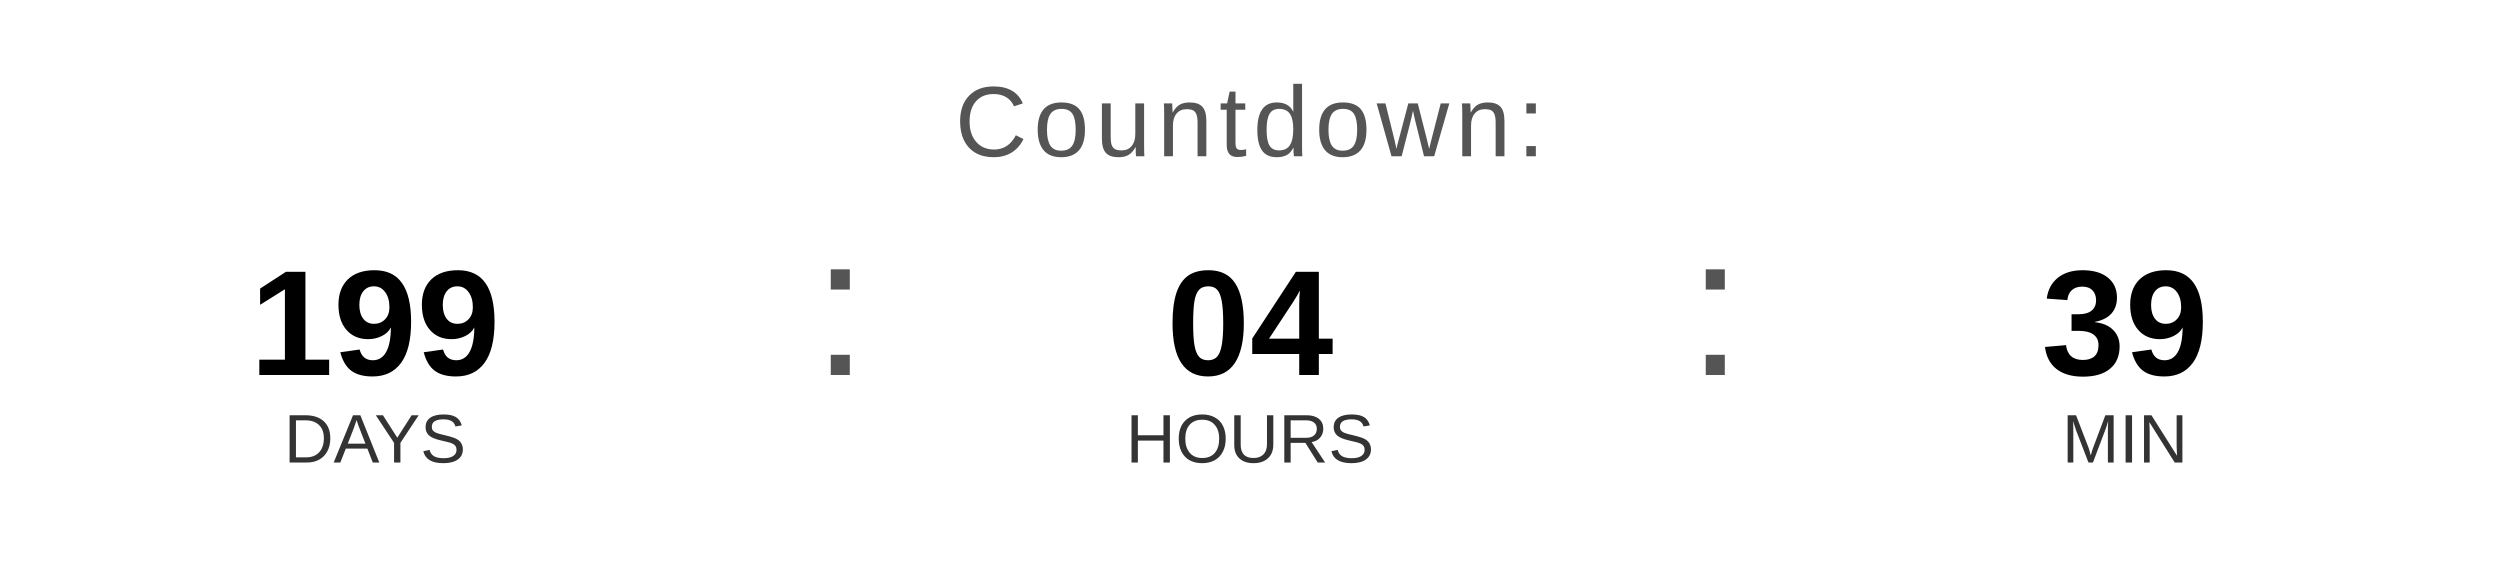
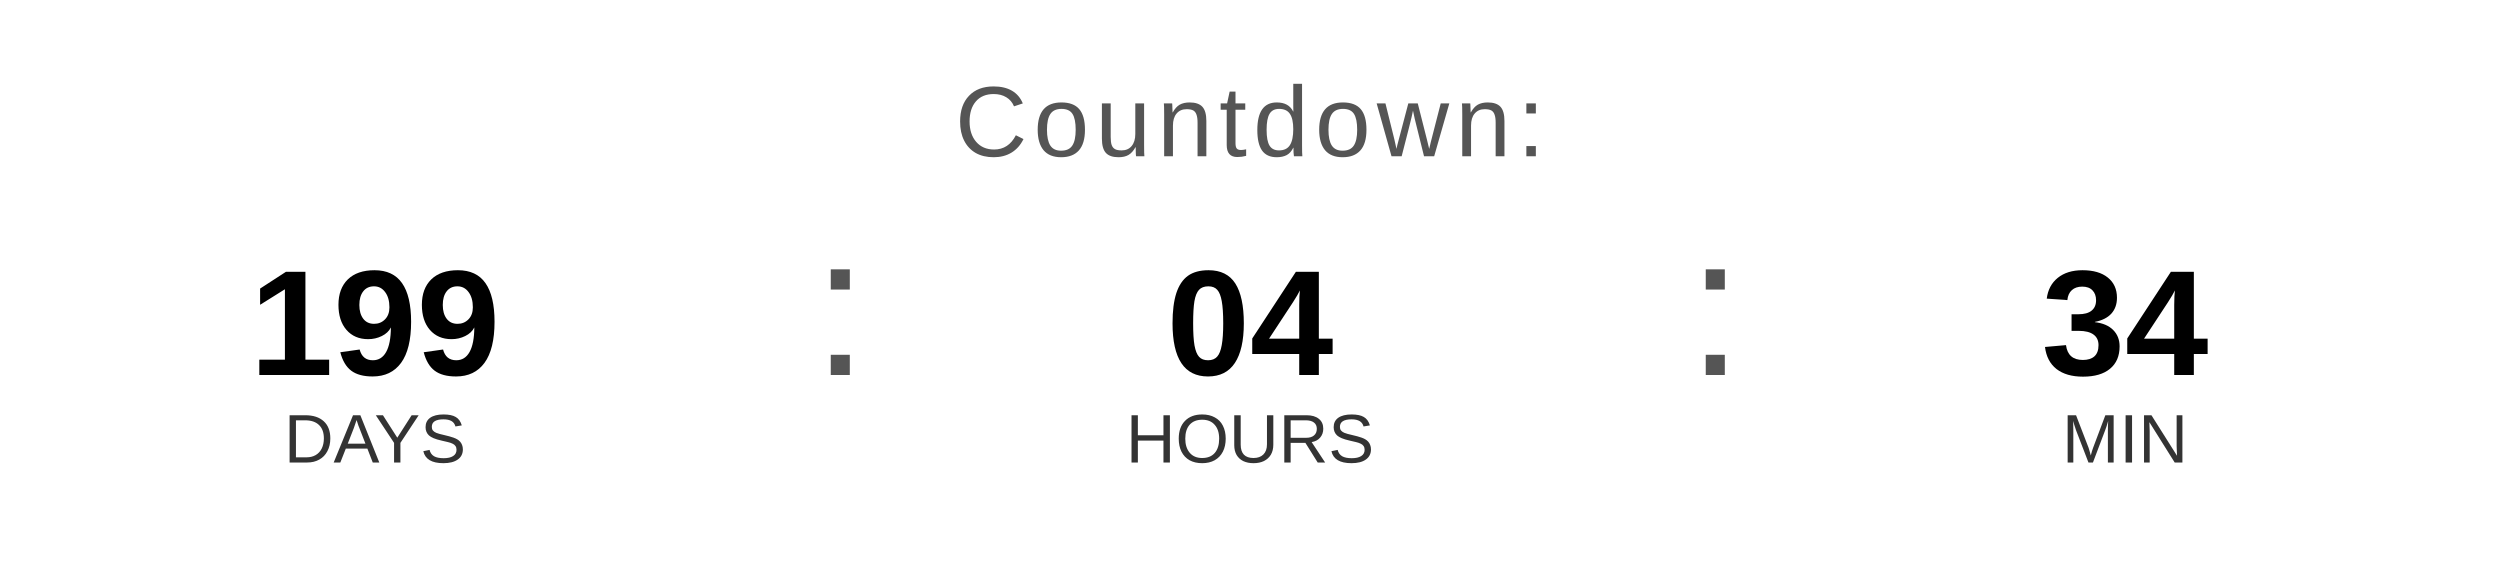
<svg xmlns="http://www.w3.org/2000/svg" width="400" height="90" viewBox="0 0 400 90">
  <text x="200" y="25" font-family="Arial, Helvetica, sans-serif" font-size="16" fill="#555555" text-anchor="middle" letter-spacing="1">
    Countdown:
  </text>
  <text x="60" y="60" font-family="Arial, Helvetica, sans-serif" font-size="24" font-weight="bold" fill="#000000" text-anchor="middle">199</text>
  <text x="60" y="74" font-family="Arial, Helvetica, sans-serif" font-size="11" fill="#333333" text-anchor="middle">DAYS</text>
  <text x="130" y="60" font-family="Arial, sans-serif" font-size="32" fill="#555555">:</text>
  <text x="200" y="60" font-family="Arial, Helvetica, sans-serif" font-size="24" font-weight="bold" fill="#000000" text-anchor="middle">04</text>
  <text x="200" y="74" font-family="Arial, Helvetica, sans-serif" font-size="11" fill="#333333" text-anchor="middle">HOURS</text>
  <text x="270" y="60" font-family="Arial, sans-serif" font-size="32" fill="#555555">:</text>
-   <text x="340" y="60" font-family="Arial, Helvetica, sans-serif" font-size="24" font-weight="bold" fill="#000000" text-anchor="middle">39</text>
+   <text x="340" y="60" font-family="Arial, Helvetica, sans-serif" font-size="24" font-weight="bold" fill="#000000" text-anchor="middle">34</text>
  <text x="340" y="74" font-family="Arial, Helvetica, sans-serif" font-size="11" fill="#333333" text-anchor="middle">MIN</text>
</svg>
